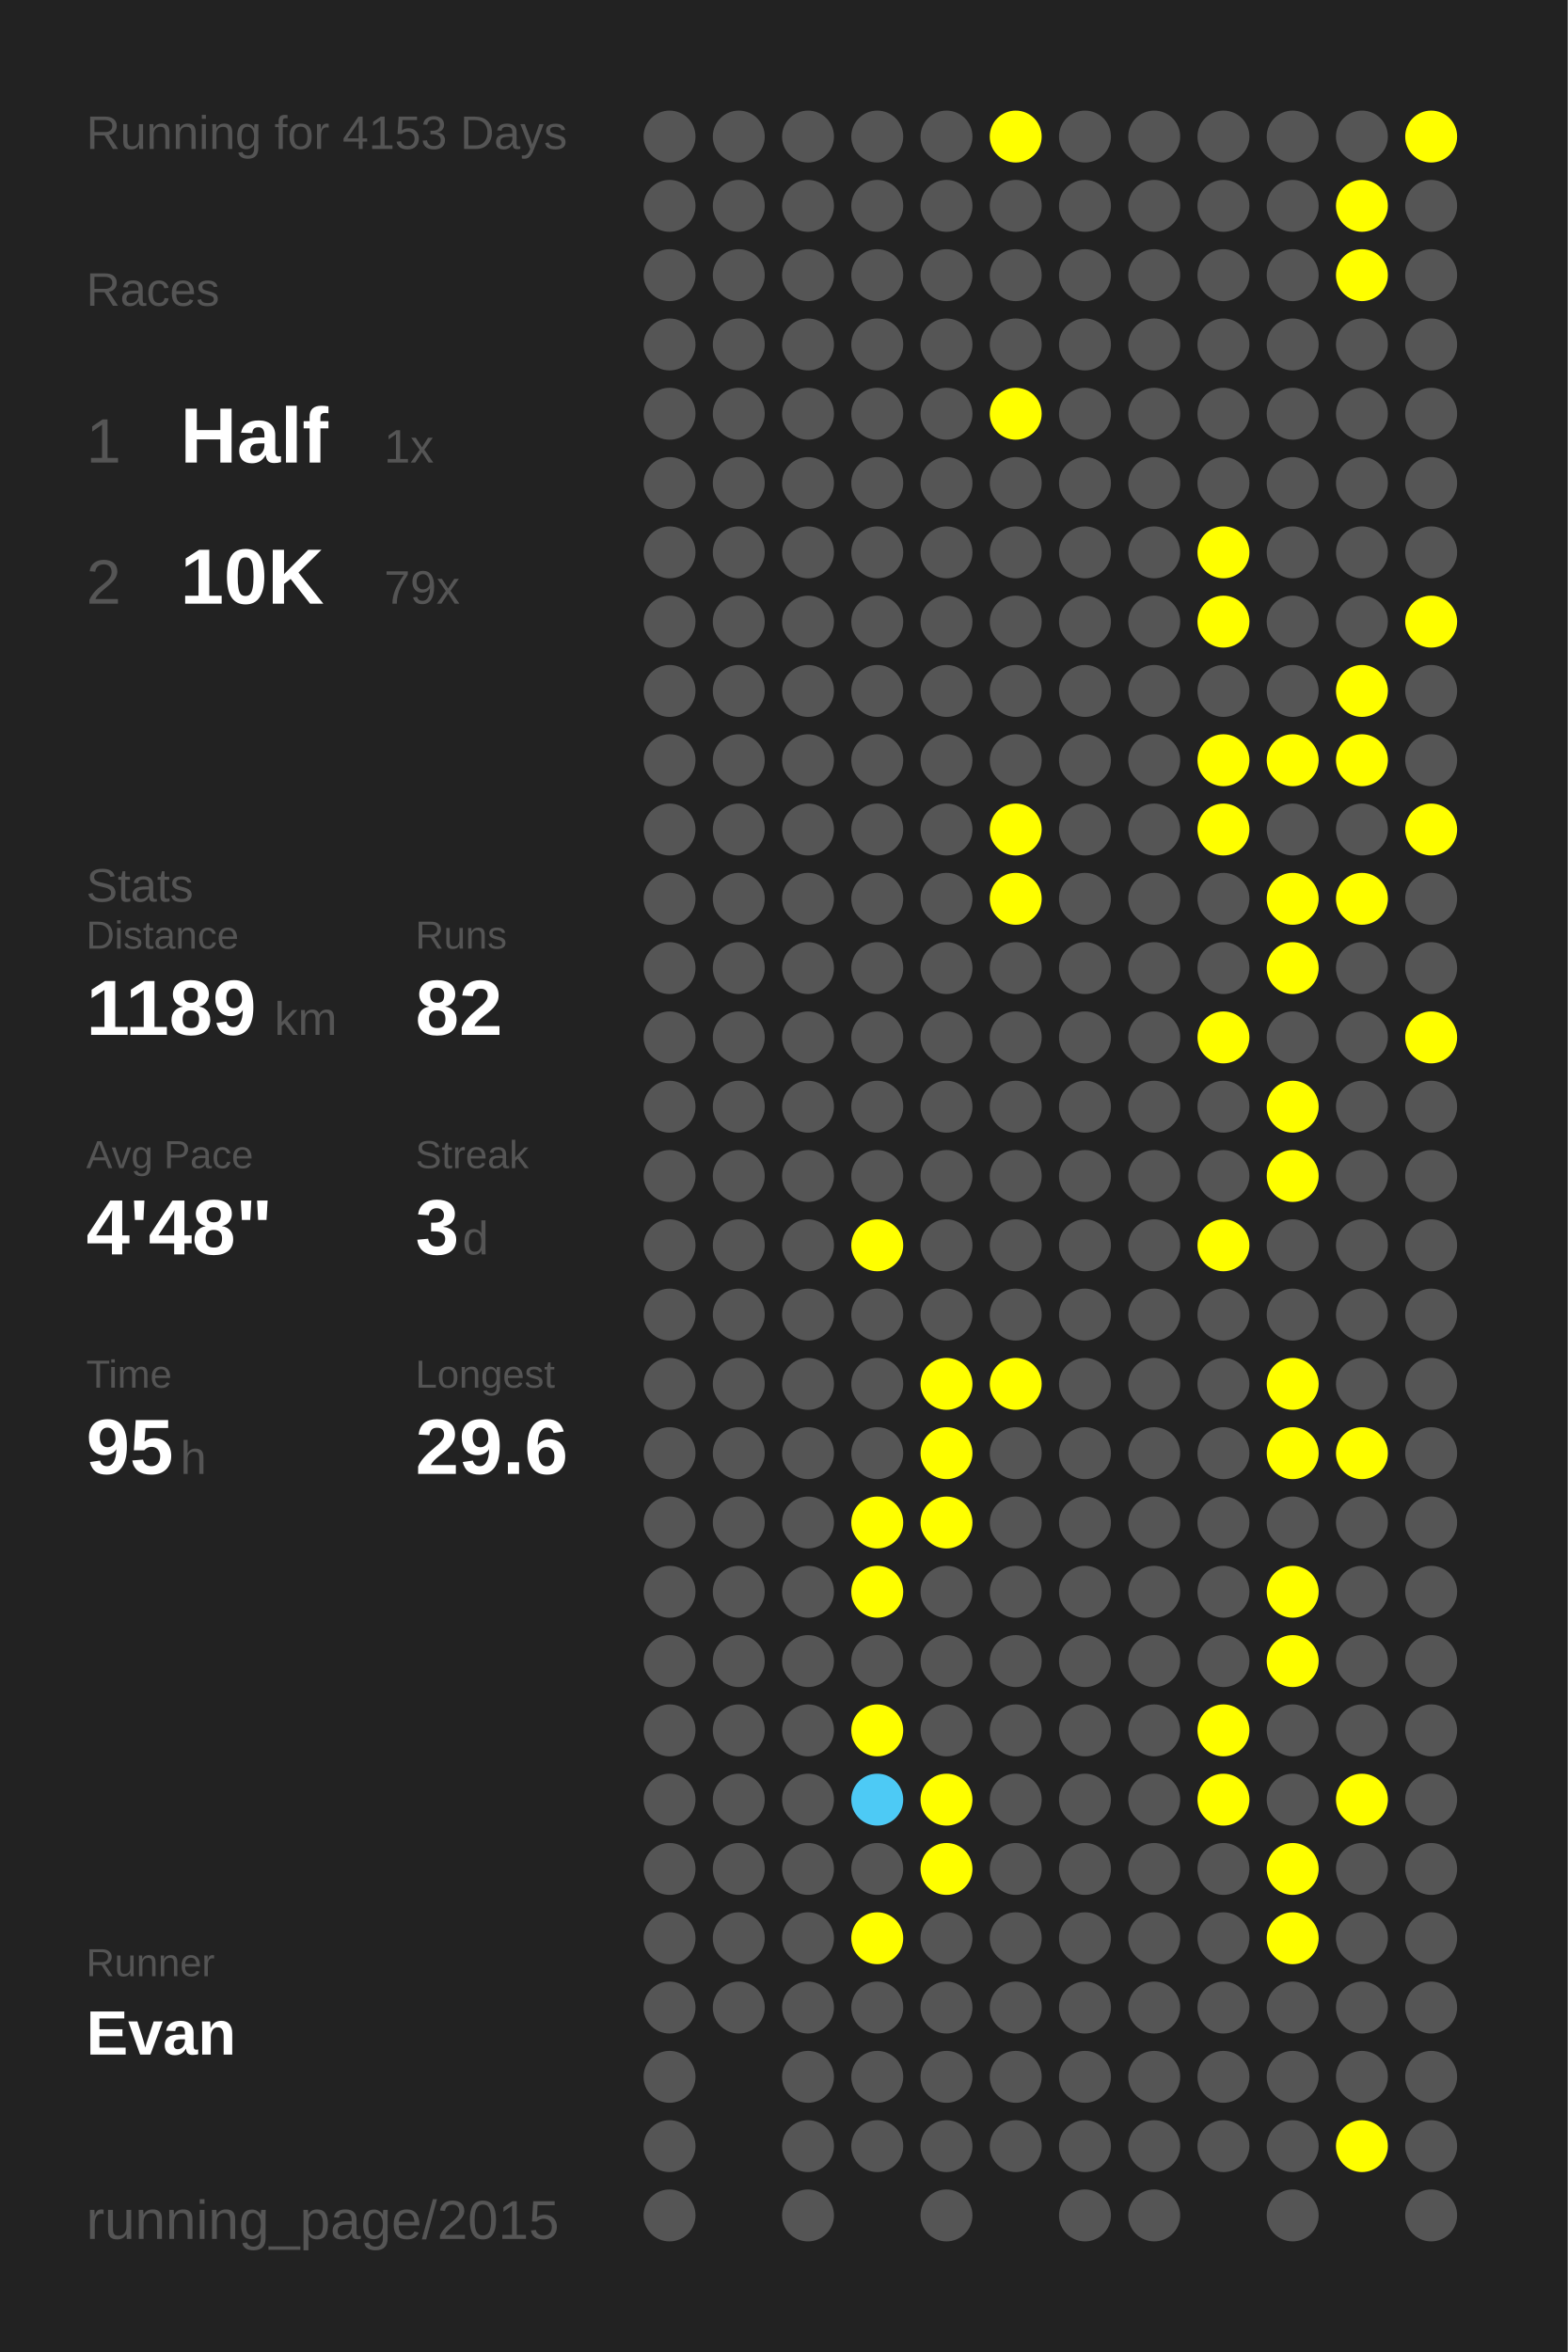
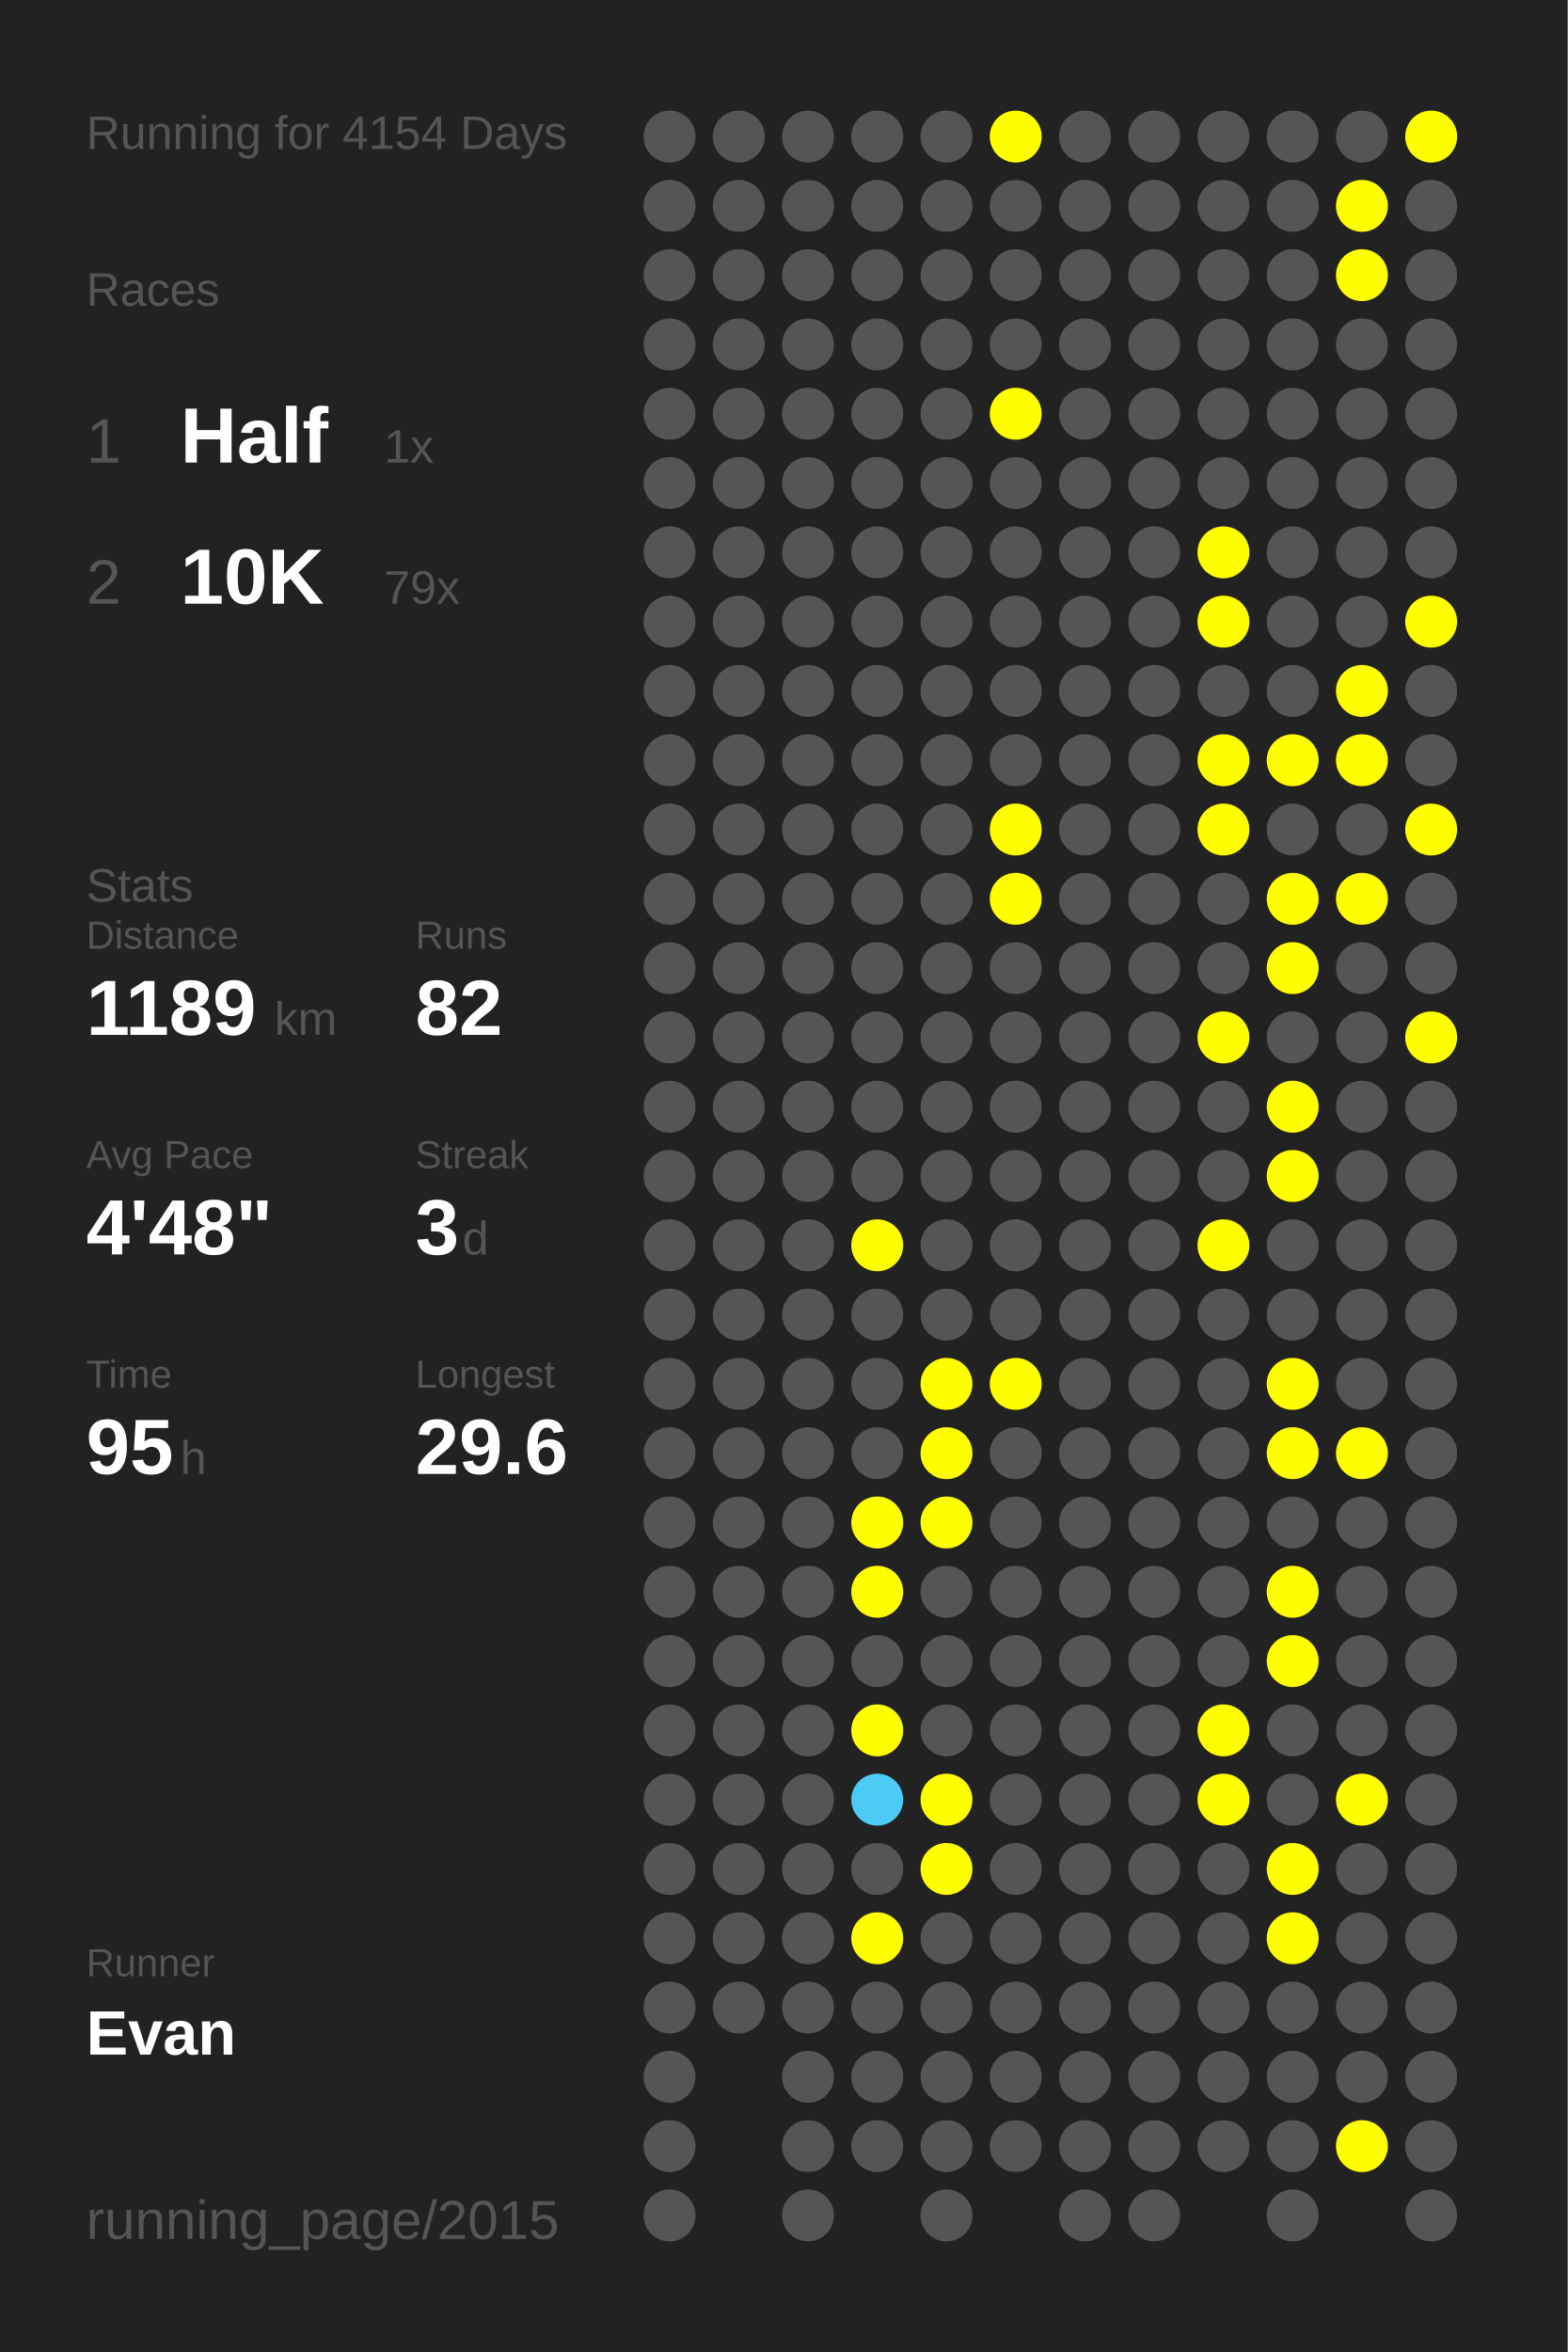
<svg xmlns="http://www.w3.org/2000/svg" baseProfile="full" height="300mm" version="1.1" viewBox="0,0,200,300" width="200mm">
  <defs />
  <rect fill="#222222" height="300" width="200" x="0" y="0" />
-   <text fill="#555555" style="font-size:6px; font-family:Arial;" x="11" y="19">Running for 4153 Days</text>
+   <text fill="#555555" style="font-size:6px; font-family:Arial;" x="11" y="19">Running for 4154 Days</text>
  <text fill="#555555" style="font-size:6px; font-family:Arial;" x="11" y="39">Races</text>
  <text fill="#555555" style="font-size:8px; font-family:Arial;" x="11" y="59">1</text>
  <text fill="#FFFFFF" style="font-size:10px; font-family:Arial; font-weight:bold;" x="23" y="59">Half</text>
  <text fill="#555555" style="font-size:6px; font-family:Arial;" x="49" y="59">1x</text>
  <text fill="#555555" style="font-size:8px; font-family:Arial;" x="11" y="77">2</text>
  <text fill="#FFFFFF" style="font-size:10px; font-family:Arial; font-weight:bold;" x="23" y="77">10K</text>
  <text fill="#555555" style="font-size:6px; font-family:Arial;" x="49" y="77">79x</text>
  <text fill="#555555" style="font-size:6px; font-family:Arial;" x="11" y="115">Stats</text>
  <text fill="#555555" style="font-size:5px; font-family:Arial;" x="11" y="121">Distance</text>
  <text fill="#FFFFFF" style="font-size:10px; font-family:Arial; font-weight:bold;" x="11" y="132">1189</text>
  <text fill="#555555" style="font-size:6px; font-family:Arial;" x="35" y="132">km</text>
  <text fill="#555555" style="font-size:5px; font-family:Arial;" x="53" y="121">Runs</text>
  <text fill="#FFFFFF" style="font-size:10px; font-family:Arial; font-weight:bold;" x="53" y="132">82</text>
  <text fill="#555555" style="font-size:5px; font-family:Arial;" x="11" y="149">Avg Pace</text>
  <text fill="#FFFFFF" style="font-size:10px; font-family:Arial; font-weight:bold;" x="11" y="160">4'48"</text>
  <text fill="#555555" style="font-size:5px; font-family:Arial;" x="53" y="149">Streak</text>
  <text fill="#FFFFFF" style="font-size:10px; font-family:Arial; font-weight:bold;" x="53" y="160">3</text>
  <text fill="#555555" style="font-size:6px; font-family:Arial;" x="59" y="160">d</text>
  <text fill="#555555" style="font-size:5px; font-family:Arial;" x="11" y="177">Time</text>
  <text fill="#FFFFFF" style="font-size:10px; font-family:Arial; font-weight:bold;" x="11" y="188">95</text>
  <text fill="#555555" style="font-size:6px; font-family:Arial;" x="23" y="188">h</text>
  <text fill="#555555" style="font-size:5px; font-family:Arial;" x="53" y="177">Longest</text>
  <text fill="#FFFFFF" style="font-size:10px; font-family:Arial; font-weight:bold;" x="53" y="188">29.6</text>
  <text fill="#555555" style="font-size:5px; font-family:Arial;" x="11" y="252.065">Runner</text>
  <text fill="#FFFFFF" style="font-size:8px; font-family:Arial; font-weight:bold;" x="11" y="262.065">Evan</text>
  <text fill="#555555" style="font-size:7px; font-family:Arial;" x="11" y="285.581">running_page/2015</text>
  <circle cx="85.417" cy="17.419" fill="#555555" r="3.312" />
  <circle cx="85.417" cy="26.258" fill="#555555" r="3.312" />
  <circle cx="85.417" cy="35.097" fill="#555555" r="3.312" />
  <circle cx="85.417" cy="43.935" fill="#555555" r="3.312" />
  <circle cx="85.417" cy="52.774" fill="#555555" r="3.312" />
  <circle cx="85.417" cy="61.613" fill="#555555" r="3.312" />
  <circle cx="85.417" cy="70.452" fill="#555555" r="3.312" />
  <circle cx="85.417" cy="79.29" fill="#555555" r="3.312" />
  <circle cx="85.417" cy="88.129" fill="#555555" r="3.312" />
  <circle cx="85.417" cy="96.968" fill="#555555" r="3.312" />
  <circle cx="85.417" cy="105.806" fill="#555555" r="3.312" />
  <circle cx="85.417" cy="114.645" fill="#555555" r="3.312" />
  <circle cx="85.417" cy="123.484" fill="#555555" r="3.312" />
  <circle cx="85.417" cy="132.323" fill="#555555" r="3.312" />
  <circle cx="85.417" cy="141.161" fill="#555555" r="3.312" />
  <circle cx="85.417" cy="150" fill="#555555" r="3.312" />
  <circle cx="85.417" cy="158.839" fill="#555555" r="3.312" />
  <circle cx="85.417" cy="167.677" fill="#555555" r="3.312" />
  <circle cx="85.417" cy="176.516" fill="#555555" r="3.312" />
  <circle cx="85.417" cy="185.355" fill="#555555" r="3.312" />
  <circle cx="85.417" cy="194.194" fill="#555555" r="3.312" />
  <circle cx="85.417" cy="203.032" fill="#555555" r="3.312" />
  <circle cx="85.417" cy="211.871" fill="#555555" r="3.312" />
  <circle cx="85.417" cy="220.71" fill="#555555" r="3.312" />
  <circle cx="85.417" cy="229.548" fill="#555555" r="3.312" />
  <circle cx="85.417" cy="238.387" fill="#555555" r="3.312" />
  <circle cx="85.417" cy="247.226" fill="#555555" r="3.312" />
  <circle cx="85.417" cy="256.065" fill="#555555" r="3.312" />
  <circle cx="85.417" cy="264.903" fill="#555555" r="3.312" />
  <circle cx="85.417" cy="273.742" fill="#555555" r="3.312" />
  <circle cx="85.417" cy="282.581" fill="#555555" r="3.312" />
  <circle cx="94.25" cy="17.419" fill="#555555" r="3.312" />
  <circle cx="94.25" cy="26.258" fill="#555555" r="3.312" />
  <circle cx="94.25" cy="35.097" fill="#555555" r="3.312" />
  <circle cx="94.25" cy="43.935" fill="#555555" r="3.312" />
  <circle cx="94.25" cy="52.774" fill="#555555" r="3.312" />
  <circle cx="94.25" cy="61.613" fill="#555555" r="3.312" />
  <circle cx="94.25" cy="70.452" fill="#555555" r="3.312" />
  <circle cx="94.25" cy="79.29" fill="#555555" r="3.312" />
  <circle cx="94.25" cy="88.129" fill="#555555" r="3.312" />
  <circle cx="94.25" cy="96.968" fill="#555555" r="3.312" />
  <circle cx="94.25" cy="105.806" fill="#555555" r="3.312" />
  <circle cx="94.25" cy="114.645" fill="#555555" r="3.312" />
  <circle cx="94.25" cy="123.484" fill="#555555" r="3.312" />
  <circle cx="94.25" cy="132.323" fill="#555555" r="3.312" />
  <circle cx="94.25" cy="141.161" fill="#555555" r="3.312" />
  <circle cx="94.25" cy="150" fill="#555555" r="3.312" />
  <circle cx="94.25" cy="158.839" fill="#555555" r="3.312" />
  <circle cx="94.25" cy="167.677" fill="#555555" r="3.312" />
  <circle cx="94.25" cy="176.516" fill="#555555" r="3.312" />
  <circle cx="94.25" cy="185.355" fill="#555555" r="3.312" />
  <circle cx="94.25" cy="194.194" fill="#555555" r="3.312" />
  <circle cx="94.25" cy="203.032" fill="#555555" r="3.312" />
  <circle cx="94.25" cy="211.871" fill="#555555" r="3.312" />
  <circle cx="94.25" cy="220.71" fill="#555555" r="3.312" />
  <circle cx="94.25" cy="229.548" fill="#555555" r="3.312" />
  <circle cx="94.25" cy="238.387" fill="#555555" r="3.312" />
  <circle cx="94.25" cy="247.226" fill="#555555" r="3.312" />
  <circle cx="94.25" cy="256.065" fill="#555555" r="3.312" />
  <circle cx="103.083" cy="17.419" fill="#555555" r="3.312" />
  <circle cx="103.083" cy="26.258" fill="#555555" r="3.312" />
  <circle cx="103.083" cy="35.097" fill="#555555" r="3.312" />
  <circle cx="103.083" cy="43.935" fill="#555555" r="3.312" />
  <circle cx="103.083" cy="52.774" fill="#555555" r="3.312" />
  <circle cx="103.083" cy="61.613" fill="#555555" r="3.312" />
  <circle cx="103.083" cy="70.452" fill="#555555" r="3.312" />
  <circle cx="103.083" cy="79.29" fill="#555555" r="3.312" />
  <circle cx="103.083" cy="88.129" fill="#555555" r="3.312" />
  <circle cx="103.083" cy="96.968" fill="#555555" r="3.312" />
  <circle cx="103.083" cy="105.806" fill="#555555" r="3.312" />
  <circle cx="103.083" cy="114.645" fill="#555555" r="3.312" />
  <circle cx="103.083" cy="123.484" fill="#555555" r="3.312" />
  <circle cx="103.083" cy="132.323" fill="#555555" r="3.312" />
  <circle cx="103.083" cy="141.161" fill="#555555" r="3.312" />
  <circle cx="103.083" cy="150" fill="#555555" r="3.312" />
  <circle cx="103.083" cy="158.839" fill="#555555" r="3.312" />
  <circle cx="103.083" cy="167.677" fill="#555555" r="3.312" />
  <circle cx="103.083" cy="176.516" fill="#555555" r="3.312" />
  <circle cx="103.083" cy="185.355" fill="#555555" r="3.312" />
  <circle cx="103.083" cy="194.194" fill="#555555" r="3.312" />
  <circle cx="103.083" cy="203.032" fill="#555555" r="3.312" />
  <circle cx="103.083" cy="211.871" fill="#555555" r="3.312" />
  <circle cx="103.083" cy="220.71" fill="#555555" r="3.312" />
  <circle cx="103.083" cy="229.548" fill="#555555" r="3.312" />
  <circle cx="103.083" cy="238.387" fill="#555555" r="3.312" />
  <circle cx="103.083" cy="247.226" fill="#555555" r="3.312" />
  <circle cx="103.083" cy="256.065" fill="#555555" r="3.312" />
  <circle cx="103.083" cy="264.903" fill="#555555" r="3.312" />
  <circle cx="103.083" cy="273.742" fill="#555555" r="3.312" />
  <circle cx="103.083" cy="282.581" fill="#555555" r="3.312" />
  <circle cx="111.917" cy="17.419" fill="#555555" r="3.312" />
  <circle cx="111.917" cy="26.258" fill="#555555" r="3.312" />
  <circle cx="111.917" cy="35.097" fill="#555555" r="3.312" />
  <circle cx="111.917" cy="43.935" fill="#555555" r="3.312" />
  <circle cx="111.917" cy="52.774" fill="#555555" r="3.312" />
  <circle cx="111.917" cy="61.613" fill="#555555" r="3.312" />
  <circle cx="111.917" cy="70.452" fill="#555555" r="3.312" />
  <circle cx="111.917" cy="79.29" fill="#555555" r="3.312" />
  <circle cx="111.917" cy="88.129" fill="#555555" r="3.312" />
  <circle cx="111.917" cy="96.968" fill="#555555" r="3.312" />
  <circle cx="111.917" cy="105.806" fill="#555555" r="3.312" />
  <circle cx="111.917" cy="114.645" fill="#555555" r="3.312" />
  <circle cx="111.917" cy="123.484" fill="#555555" r="3.312" />
  <circle cx="111.917" cy="132.323" fill="#555555" r="3.312" />
  <circle cx="111.917" cy="141.161" fill="#555555" r="3.312" />
  <circle cx="111.917" cy="150" fill="#555555" r="3.312" />
  <circle cx="111.917" cy="158.839" fill="#FFFF00" r="3.312" />
  <circle cx="111.917" cy="167.677" fill="#555555" r="3.312" />
  <circle cx="111.917" cy="176.516" fill="#555555" r="3.312" />
  <circle cx="111.917" cy="185.355" fill="#555555" r="3.312" />
  <circle cx="111.917" cy="194.194" fill="#FFFF00" r="3.312" />
  <circle cx="111.917" cy="203.032" fill="#FFFF00" r="3.312" />
  <circle cx="111.917" cy="211.871" fill="#555555" r="3.312" />
  <circle cx="111.917" cy="220.71" fill="#FFFF00" r="3.312" />
  <circle cx="111.917" cy="229.548" fill="#4dcaf5" r="3.312" />
  <circle cx="111.917" cy="238.387" fill="#555555" r="3.312" />
  <circle cx="111.917" cy="247.226" fill="#FFFF00" r="3.312" />
  <circle cx="111.917" cy="256.065" fill="#555555" r="3.312" />
  <circle cx="111.917" cy="264.903" fill="#555555" r="3.312" />
  <circle cx="111.917" cy="273.742" fill="#555555" r="3.312" />
  <circle cx="120.75" cy="17.419" fill="#555555" r="3.312" />
  <circle cx="120.75" cy="26.258" fill="#555555" r="3.312" />
  <circle cx="120.75" cy="35.097" fill="#555555" r="3.312" />
  <circle cx="120.75" cy="43.935" fill="#555555" r="3.312" />
  <circle cx="120.75" cy="52.774" fill="#555555" r="3.312" />
  <circle cx="120.75" cy="61.613" fill="#555555" r="3.312" />
  <circle cx="120.75" cy="70.452" fill="#555555" r="3.312" />
  <circle cx="120.75" cy="79.29" fill="#555555" r="3.312" />
  <circle cx="120.75" cy="88.129" fill="#555555" r="3.312" />
  <circle cx="120.75" cy="96.968" fill="#555555" r="3.312" />
  <circle cx="120.75" cy="105.806" fill="#555555" r="3.312" />
  <circle cx="120.75" cy="114.645" fill="#555555" r="3.312" />
  <circle cx="120.75" cy="123.484" fill="#555555" r="3.312" />
  <circle cx="120.75" cy="132.323" fill="#555555" r="3.312" />
  <circle cx="120.75" cy="141.161" fill="#555555" r="3.312" />
  <circle cx="120.75" cy="150" fill="#555555" r="3.312" />
  <circle cx="120.75" cy="158.839" fill="#555555" r="3.312" />
  <circle cx="120.75" cy="167.677" fill="#555555" r="3.312" />
  <circle cx="120.75" cy="176.516" fill="#FFFF00" r="3.312" />
  <circle cx="120.75" cy="185.355" fill="#FFFF00" r="3.312" />
  <circle cx="120.75" cy="194.194" fill="#FFFF00" r="3.312" />
  <circle cx="120.75" cy="203.032" fill="#555555" r="3.312" />
  <circle cx="120.75" cy="211.871" fill="#555555" r="3.312" />
  <circle cx="120.75" cy="220.71" fill="#555555" r="3.312" />
  <circle cx="120.75" cy="229.548" fill="#FFFF00" r="3.312" />
  <circle cx="120.75" cy="238.387" fill="#FFFF00" r="3.312" />
  <circle cx="120.75" cy="247.226" fill="#555555" r="3.312" />
  <circle cx="120.75" cy="256.065" fill="#555555" r="3.312" />
  <circle cx="120.75" cy="264.903" fill="#555555" r="3.312" />
  <circle cx="120.75" cy="273.742" fill="#555555" r="3.312" />
  <circle cx="120.75" cy="282.581" fill="#555555" r="3.312" />
  <circle cx="129.583" cy="17.419" fill="#FFFF00" r="3.312" />
  <circle cx="129.583" cy="26.258" fill="#555555" r="3.312" />
  <circle cx="129.583" cy="35.097" fill="#555555" r="3.312" />
  <circle cx="129.583" cy="43.935" fill="#555555" r="3.312" />
  <circle cx="129.583" cy="52.774" fill="#FFFF00" r="3.312" />
  <circle cx="129.583" cy="61.613" fill="#555555" r="3.312" />
  <circle cx="129.583" cy="70.452" fill="#555555" r="3.312" />
  <circle cx="129.583" cy="79.29" fill="#555555" r="3.312" />
  <circle cx="129.583" cy="88.129" fill="#555555" r="3.312" />
  <circle cx="129.583" cy="96.968" fill="#555555" r="3.312" />
  <circle cx="129.583" cy="105.806" fill="#FFFF00" r="3.312" />
  <circle cx="129.583" cy="114.645" fill="#FFFF00" r="3.312" />
  <circle cx="129.583" cy="123.484" fill="#555555" r="3.312" />
  <circle cx="129.583" cy="132.323" fill="#555555" r="3.312" />
  <circle cx="129.583" cy="141.161" fill="#555555" r="3.312" />
  <circle cx="129.583" cy="150" fill="#555555" r="3.312" />
  <circle cx="129.583" cy="158.839" fill="#555555" r="3.312" />
  <circle cx="129.583" cy="167.677" fill="#555555" r="3.312" />
  <circle cx="129.583" cy="176.516" fill="#FFFF00" r="3.312" />
  <circle cx="129.583" cy="185.355" fill="#555555" r="3.312" />
  <circle cx="129.583" cy="194.194" fill="#555555" r="3.312" />
  <circle cx="129.583" cy="203.032" fill="#555555" r="3.312" />
  <circle cx="129.583" cy="211.871" fill="#555555" r="3.312" />
  <circle cx="129.583" cy="220.71" fill="#555555" r="3.312" />
  <circle cx="129.583" cy="229.548" fill="#555555" r="3.312" />
  <circle cx="129.583" cy="238.387" fill="#555555" r="3.312" />
  <circle cx="129.583" cy="247.226" fill="#555555" r="3.312" />
  <circle cx="129.583" cy="256.065" fill="#555555" r="3.312" />
  <circle cx="129.583" cy="264.903" fill="#555555" r="3.312" />
  <circle cx="129.583" cy="273.742" fill="#555555" r="3.312" />
  <circle cx="138.417" cy="17.419" fill="#555555" r="3.312" />
  <circle cx="138.417" cy="26.258" fill="#555555" r="3.312" />
  <circle cx="138.417" cy="35.097" fill="#555555" r="3.312" />
  <circle cx="138.417" cy="43.935" fill="#555555" r="3.312" />
  <circle cx="138.417" cy="52.774" fill="#555555" r="3.312" />
  <circle cx="138.417" cy="61.613" fill="#555555" r="3.312" />
  <circle cx="138.417" cy="70.452" fill="#555555" r="3.312" />
  <circle cx="138.417" cy="79.29" fill="#555555" r="3.312" />
  <circle cx="138.417" cy="88.129" fill="#555555" r="3.312" />
  <circle cx="138.417" cy="96.968" fill="#555555" r="3.312" />
  <circle cx="138.417" cy="105.806" fill="#555555" r="3.312" />
  <circle cx="138.417" cy="114.645" fill="#555555" r="3.312" />
  <circle cx="138.417" cy="123.484" fill="#555555" r="3.312" />
  <circle cx="138.417" cy="132.323" fill="#555555" r="3.312" />
  <circle cx="138.417" cy="141.161" fill="#555555" r="3.312" />
  <circle cx="138.417" cy="150" fill="#555555" r="3.312" />
  <circle cx="138.417" cy="158.839" fill="#555555" r="3.312" />
  <circle cx="138.417" cy="167.677" fill="#555555" r="3.312" />
  <circle cx="138.417" cy="176.516" fill="#555555" r="3.312" />
  <circle cx="138.417" cy="185.355" fill="#555555" r="3.312" />
  <circle cx="138.417" cy="194.194" fill="#555555" r="3.312" />
  <circle cx="138.417" cy="203.032" fill="#555555" r="3.312" />
  <circle cx="138.417" cy="211.871" fill="#555555" r="3.312" />
  <circle cx="138.417" cy="220.71" fill="#555555" r="3.312" />
  <circle cx="138.417" cy="229.548" fill="#555555" r="3.312" />
  <circle cx="138.417" cy="238.387" fill="#555555" r="3.312" />
  <circle cx="138.417" cy="247.226" fill="#555555" r="3.312" />
  <circle cx="138.417" cy="256.065" fill="#555555" r="3.312" />
  <circle cx="138.417" cy="264.903" fill="#555555" r="3.312" />
  <circle cx="138.417" cy="273.742" fill="#555555" r="3.312" />
  <circle cx="138.417" cy="282.581" fill="#555555" r="3.312" />
  <circle cx="147.25" cy="17.419" fill="#555555" r="3.312" />
  <circle cx="147.25" cy="26.258" fill="#555555" r="3.312" />
  <circle cx="147.25" cy="35.097" fill="#555555" r="3.312" />
  <circle cx="147.25" cy="43.935" fill="#555555" r="3.312" />
  <circle cx="147.25" cy="52.774" fill="#555555" r="3.312" />
  <circle cx="147.25" cy="61.613" fill="#555555" r="3.312" />
  <circle cx="147.25" cy="70.452" fill="#555555" r="3.312" />
  <circle cx="147.25" cy="79.29" fill="#555555" r="3.312" />
  <circle cx="147.25" cy="88.129" fill="#555555" r="3.312" />
  <circle cx="147.25" cy="96.968" fill="#555555" r="3.312" />
  <circle cx="147.25" cy="105.806" fill="#555555" r="3.312" />
  <circle cx="147.25" cy="114.645" fill="#555555" r="3.312" />
  <circle cx="147.25" cy="123.484" fill="#555555" r="3.312" />
  <circle cx="147.25" cy="132.323" fill="#555555" r="3.312" />
  <circle cx="147.25" cy="141.161" fill="#555555" r="3.312" />
  <circle cx="147.25" cy="150" fill="#555555" r="3.312" />
  <circle cx="147.25" cy="158.839" fill="#555555" r="3.312" />
  <circle cx="147.25" cy="167.677" fill="#555555" r="3.312" />
  <circle cx="147.25" cy="176.516" fill="#555555" r="3.312" />
  <circle cx="147.25" cy="185.355" fill="#555555" r="3.312" />
  <circle cx="147.25" cy="194.194" fill="#555555" r="3.312" />
  <circle cx="147.25" cy="203.032" fill="#555555" r="3.312" />
  <circle cx="147.25" cy="211.871" fill="#555555" r="3.312" />
  <circle cx="147.25" cy="220.71" fill="#555555" r="3.312" />
  <circle cx="147.25" cy="229.548" fill="#555555" r="3.312" />
  <circle cx="147.25" cy="238.387" fill="#555555" r="3.312" />
  <circle cx="147.25" cy="247.226" fill="#555555" r="3.312" />
  <circle cx="147.25" cy="256.065" fill="#555555" r="3.312" />
  <circle cx="147.25" cy="264.903" fill="#555555" r="3.312" />
  <circle cx="147.25" cy="273.742" fill="#555555" r="3.312" />
  <circle cx="147.25" cy="282.581" fill="#555555" r="3.312" />
  <circle cx="156.083" cy="17.419" fill="#555555" r="3.312" />
  <circle cx="156.083" cy="26.258" fill="#555555" r="3.312" />
  <circle cx="156.083" cy="35.097" fill="#555555" r="3.312" />
  <circle cx="156.083" cy="43.935" fill="#555555" r="3.312" />
  <circle cx="156.083" cy="52.774" fill="#555555" r="3.312" />
  <circle cx="156.083" cy="61.613" fill="#555555" r="3.312" />
  <circle cx="156.083" cy="70.452" fill="#FFFF00" r="3.312" />
  <circle cx="156.083" cy="79.29" fill="#FFFF00" r="3.312" />
  <circle cx="156.083" cy="88.129" fill="#555555" r="3.312" />
  <circle cx="156.083" cy="96.968" fill="#FFFF00" r="3.312" />
  <circle cx="156.083" cy="105.806" fill="#FFFF00" r="3.312" />
  <circle cx="156.083" cy="114.645" fill="#555555" r="3.312" />
  <circle cx="156.083" cy="123.484" fill="#555555" r="3.312" />
  <circle cx="156.083" cy="132.323" fill="#FFFF00" r="3.312" />
  <circle cx="156.083" cy="141.161" fill="#555555" r="3.312" />
  <circle cx="156.083" cy="150" fill="#555555" r="3.312" />
  <circle cx="156.083" cy="158.839" fill="#FFFF00" r="3.312" />
  <circle cx="156.083" cy="167.677" fill="#555555" r="3.312" />
  <circle cx="156.083" cy="176.516" fill="#555555" r="3.312" />
  <circle cx="156.083" cy="185.355" fill="#555555" r="3.312" />
  <circle cx="156.083" cy="194.194" fill="#555555" r="3.312" />
  <circle cx="156.083" cy="203.032" fill="#555555" r="3.312" />
  <circle cx="156.083" cy="211.871" fill="#555555" r="3.312" />
  <circle cx="156.083" cy="220.71" fill="#FFFF00" r="3.312" />
  <circle cx="156.083" cy="229.548" fill="#FFFF00" r="3.312" />
  <circle cx="156.083" cy="238.387" fill="#555555" r="3.312" />
  <circle cx="156.083" cy="247.226" fill="#555555" r="3.312" />
  <circle cx="156.083" cy="256.065" fill="#555555" r="3.312" />
  <circle cx="156.083" cy="264.903" fill="#555555" r="3.312" />
  <circle cx="156.083" cy="273.742" fill="#555555" r="3.312" />
  <circle cx="164.917" cy="17.419" fill="#555555" r="3.312" />
  <circle cx="164.917" cy="26.258" fill="#555555" r="3.312" />
  <circle cx="164.917" cy="35.097" fill="#555555" r="3.312" />
  <circle cx="164.917" cy="43.935" fill="#555555" r="3.312" />
  <circle cx="164.917" cy="52.774" fill="#555555" r="3.312" />
  <circle cx="164.917" cy="61.613" fill="#555555" r="3.312" />
  <circle cx="164.917" cy="70.452" fill="#555555" r="3.312" />
  <circle cx="164.917" cy="79.29" fill="#555555" r="3.312" />
  <circle cx="164.917" cy="88.129" fill="#555555" r="3.312" />
  <circle cx="164.917" cy="96.968" fill="#FFFF00" r="3.312" />
  <circle cx="164.917" cy="105.806" fill="#555555" r="3.312" />
  <circle cx="164.917" cy="114.645" fill="#FFFF00" r="3.312" />
  <circle cx="164.917" cy="123.484" fill="#FFFF00" r="3.312" />
  <circle cx="164.917" cy="132.323" fill="#555555" r="3.312" />
  <circle cx="164.917" cy="141.161" fill="#FFFF00" r="3.312" />
  <circle cx="164.917" cy="150" fill="#FFFF00" r="3.312" />
  <circle cx="164.917" cy="158.839" fill="#555555" r="3.312" />
  <circle cx="164.917" cy="167.677" fill="#555555" r="3.312" />
  <circle cx="164.917" cy="176.516" fill="#FFFF00" r="3.312" />
  <circle cx="164.917" cy="185.355" fill="#FFFF00" r="3.312" />
  <circle cx="164.917" cy="194.194" fill="#555555" r="3.312" />
  <circle cx="164.917" cy="203.032" fill="#FFFF00" r="3.312" />
  <circle cx="164.917" cy="211.871" fill="#FFFF00" r="3.312" />
  <circle cx="164.917" cy="220.71" fill="#555555" r="3.312" />
  <circle cx="164.917" cy="229.548" fill="#555555" r="3.312" />
  <circle cx="164.917" cy="238.387" fill="#FFFF00" r="3.312" />
  <circle cx="164.917" cy="247.226" fill="#FFFF00" r="3.312" />
  <circle cx="164.917" cy="256.065" fill="#555555" r="3.312" />
  <circle cx="164.917" cy="264.903" fill="#555555" r="3.312" />
  <circle cx="164.917" cy="273.742" fill="#555555" r="3.312" />
  <circle cx="164.917" cy="282.581" fill="#555555" r="3.312" />
  <circle cx="173.75" cy="17.419" fill="#555555" r="3.312" />
  <circle cx="173.75" cy="26.258" fill="#FFFF00" r="3.312" />
  <circle cx="173.75" cy="35.097" fill="#FFFF00" r="3.312" />
  <circle cx="173.75" cy="43.935" fill="#555555" r="3.312" />
  <circle cx="173.75" cy="52.774" fill="#555555" r="3.312" />
  <circle cx="173.75" cy="61.613" fill="#555555" r="3.312" />
  <circle cx="173.75" cy="70.452" fill="#555555" r="3.312" />
  <circle cx="173.75" cy="79.29" fill="#555555" r="3.312" />
  <circle cx="173.75" cy="88.129" fill="#FFFF00" r="3.312" />
  <circle cx="173.75" cy="96.968" fill="#FFFF00" r="3.312" />
  <circle cx="173.75" cy="105.806" fill="#555555" r="3.312" />
  <circle cx="173.75" cy="114.645" fill="#FFFF00" r="3.312" />
  <circle cx="173.75" cy="123.484" fill="#555555" r="3.312" />
  <circle cx="173.75" cy="132.323" fill="#555555" r="3.312" />
  <circle cx="173.75" cy="141.161" fill="#555555" r="3.312" />
  <circle cx="173.75" cy="150" fill="#555555" r="3.312" />
  <circle cx="173.75" cy="158.839" fill="#555555" r="3.312" />
  <circle cx="173.75" cy="167.677" fill="#555555" r="3.312" />
  <circle cx="173.75" cy="176.516" fill="#555555" r="3.312" />
  <circle cx="173.75" cy="185.355" fill="#FFFF00" r="3.312" />
  <circle cx="173.75" cy="194.194" fill="#555555" r="3.312" />
  <circle cx="173.75" cy="203.032" fill="#555555" r="3.312" />
  <circle cx="173.75" cy="211.871" fill="#555555" r="3.312" />
  <circle cx="173.75" cy="220.71" fill="#555555" r="3.312" />
  <circle cx="173.75" cy="229.548" fill="#FFFF00" r="3.312" />
  <circle cx="173.75" cy="238.387" fill="#555555" r="3.312" />
  <circle cx="173.75" cy="247.226" fill="#555555" r="3.312" />
  <circle cx="173.75" cy="256.065" fill="#555555" r="3.312" />
  <circle cx="173.75" cy="264.903" fill="#555555" r="3.312" />
  <circle cx="173.75" cy="273.742" fill="#FFFF00" r="3.312" />
  <circle cx="182.583" cy="17.419" fill="#FFFF00" r="3.312" />
  <circle cx="182.583" cy="26.258" fill="#555555" r="3.312" />
  <circle cx="182.583" cy="35.097" fill="#555555" r="3.312" />
  <circle cx="182.583" cy="43.935" fill="#555555" r="3.312" />
  <circle cx="182.583" cy="52.774" fill="#555555" r="3.312" />
  <circle cx="182.583" cy="61.613" fill="#555555" r="3.312" />
  <circle cx="182.583" cy="70.452" fill="#555555" r="3.312" />
  <circle cx="182.583" cy="79.29" fill="#FFFF00" r="3.312" />
  <circle cx="182.583" cy="88.129" fill="#555555" r="3.312" />
  <circle cx="182.583" cy="96.968" fill="#555555" r="3.312" />
  <circle cx="182.583" cy="105.806" fill="#FFFF00" r="3.312" />
  <circle cx="182.583" cy="114.645" fill="#555555" r="3.312" />
  <circle cx="182.583" cy="123.484" fill="#555555" r="3.312" />
  <circle cx="182.583" cy="132.323" fill="#FFFF00" r="3.312" />
  <circle cx="182.583" cy="141.161" fill="#555555" r="3.312" />
  <circle cx="182.583" cy="150" fill="#555555" r="3.312" />
  <circle cx="182.583" cy="158.839" fill="#555555" r="3.312" />
  <circle cx="182.583" cy="167.677" fill="#555555" r="3.312" />
  <circle cx="182.583" cy="176.516" fill="#555555" r="3.312" />
  <circle cx="182.583" cy="185.355" fill="#555555" r="3.312" />
  <circle cx="182.583" cy="194.194" fill="#555555" r="3.312" />
  <circle cx="182.583" cy="203.032" fill="#555555" r="3.312" />
  <circle cx="182.583" cy="211.871" fill="#555555" r="3.312" />
  <circle cx="182.583" cy="220.71" fill="#555555" r="3.312" />
  <circle cx="182.583" cy="229.548" fill="#555555" r="3.312" />
  <circle cx="182.583" cy="238.387" fill="#555555" r="3.312" />
  <circle cx="182.583" cy="247.226" fill="#555555" r="3.312" />
  <circle cx="182.583" cy="256.065" fill="#555555" r="3.312" />
  <circle cx="182.583" cy="264.903" fill="#555555" r="3.312" />
  <circle cx="182.583" cy="273.742" fill="#555555" r="3.312" />
  <circle cx="182.583" cy="282.581" fill="#555555" r="3.312" />
</svg>
